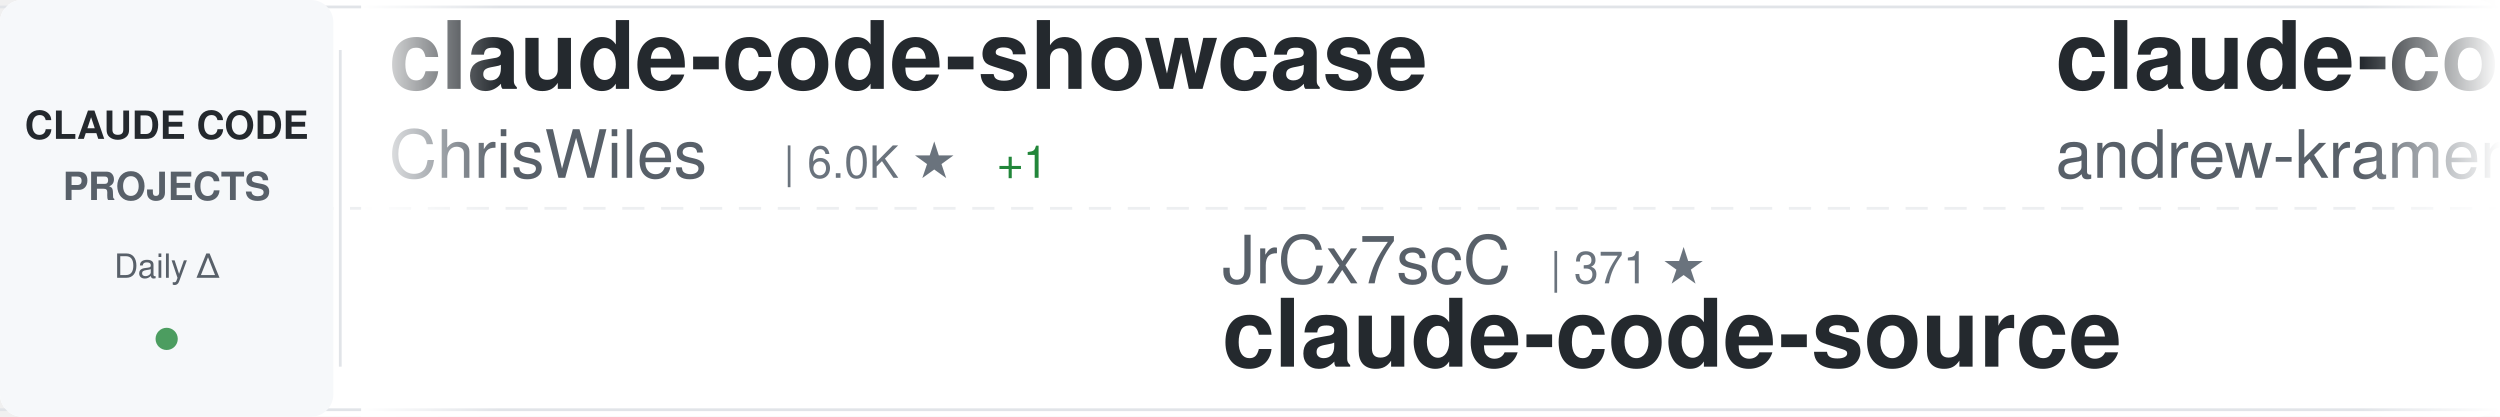
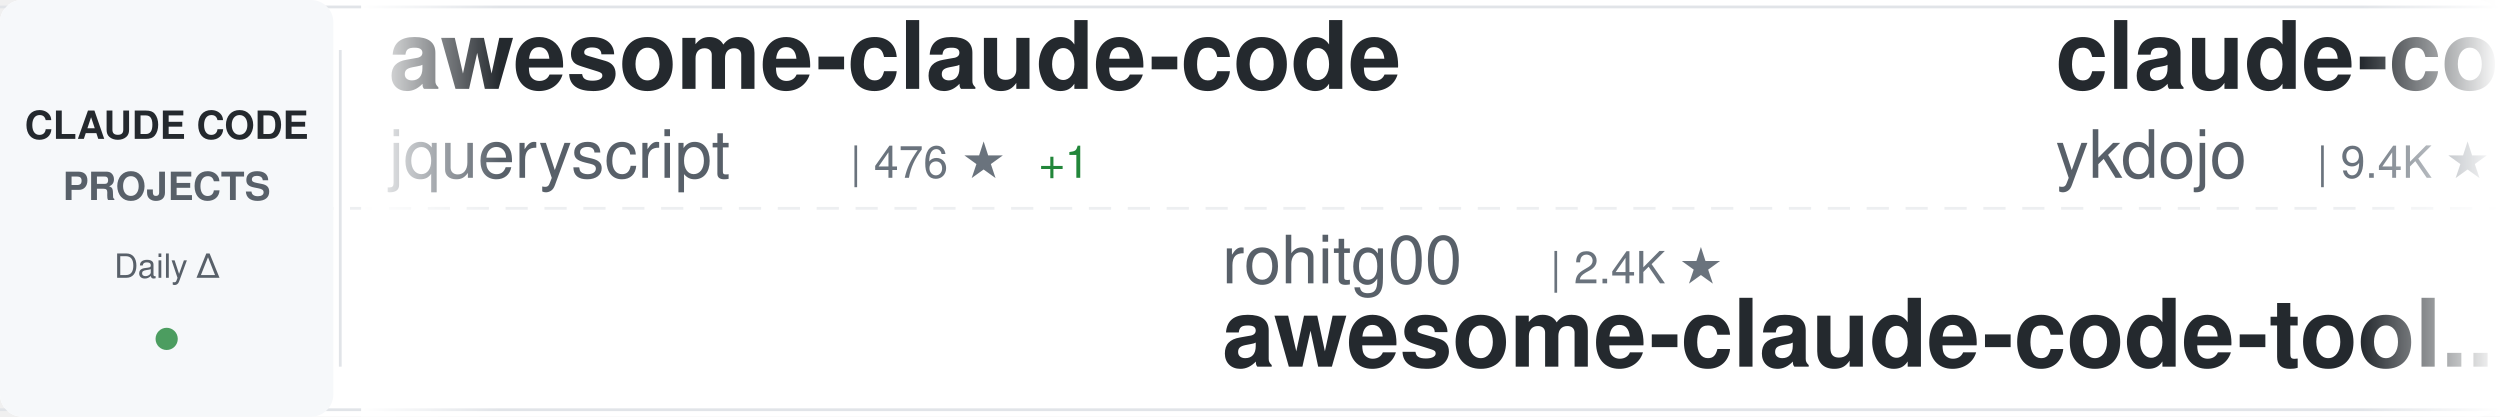
<svg xmlns="http://www.w3.org/2000/svg" width="900" height="150">
  <defs>
    <linearGradient id="awesomeLeftFade" x1="0%" y1="0%" x2="100%" y2="0%">
      <stop offset="0%" style="stop-color:#ffffff;stop-opacity:1" />
      <stop offset="100%" style="stop-color:#ffffff;stop-opacity:0" />
    </linearGradient>
    <linearGradient id="awesomeRightFade" x1="0%" y1="0%" x2="100%" y2="0%">
      <stop offset="0%" style="stop-color:#ffffff;stop-opacity:0" />
      <stop offset="100%" style="stop-color:#ffffff;stop-opacity:1" />
    </linearGradient>
  </defs>
  <rect width="900" height="150" fill="#ffffff" rx="8" />
  <rect x="0" y="2" width="900" height="1" fill="#e1e4e8" />
  <rect x="0" y="147" width="900" height="1" fill="#e1e4e8" />
  <line x1="0" y1="75" x2="900" y2="75" stroke="#e1e4e8" stroke-width="1" stroke-dasharray="8 6" opacity="0.6" />
  <rect x="0" y="0" width="120" height="150" fill="#f6f8fa" rx="8" />
  <text x="60" y="50" font-family="-apple-system, BlinkMacSystemFont, 'Segoe UI', Helvetica, Arial, sans-serif" font-size="14" font-weight="600" fill="#24292e" text-anchor="middle">CLAUDE CODE</text>
  <text x="60" y="72" font-family="-apple-system, BlinkMacSystemFont, 'Segoe UI', Helvetica, Arial, sans-serif" font-size="14" font-weight="600" fill="#586069" text-anchor="middle">PROJECTS</text>
  <text x="60" y="100" font-family="-apple-system, BlinkMacSystemFont, 'Segoe UI', Helvetica, Arial, sans-serif" font-size="12" font-weight="500" fill="#586069" text-anchor="middle">Daily Δ</text>
  <circle cx="60" cy="122" r="4" fill="#22863a" opacity="0.8" />
  <rect x="122" y="18" width="1" height="114" fill="#e1e4e8" />
  <clipPath id="awesomeTickerClip">
    <rect x="130" y="0" width="770" height="150" />
  </clipPath>
  <g clip-path="url(#awesomeTickerClip)">
    <g id="awesomeTickerItems">
      <animateTransform attributeName="transform" attributeType="XML" type="translate" from="0 0" to="-3000 0" dur="54s" repeatCount="indefinite" />
      <g transform="translate(0, 0)">
-         <text x="140" y="32" font-family="-apple-system, BlinkMacSystemFont, 'Segoe UI', Helvetica, Arial, sans-serif" font-size="34" font-weight="600" fill="#24292e">claude-code-showcase</text>
-         <text x="140" y="64" font-family="-apple-system, BlinkMacSystemFont, 'Segoe UI', Helvetica, Arial, sans-serif" font-size="24" font-weight="400" fill="#586069">ChrisWiles</text>
-         <text x="282" y="64" font-family="-apple-system, BlinkMacSystemFont, 'Segoe UI', Helvetica, Arial, sans-serif" font-size="16" font-weight="500" fill="#6a737d">| 6.0K ★</text>
-         <text x="359" y="64" font-family="-apple-system, BlinkMacSystemFont, 'Segoe UI', Helvetica, Arial, sans-serif" font-size="16" font-weight="500" fill="#22863a"> +1</text>
+         <text x="140" y="32" font-family="-apple-system, BlinkMacSystemFont, 'Segoe UI', Helvetica, Arial, sans-serif" font-size="34" font-weight="600" fill="#24292e">awesome-claude-code</text>
+         <text x="140" y="64" font-family="-apple-system, BlinkMacSystemFont, 'Segoe UI', Helvetica, Arial, sans-serif" font-size="24" font-weight="400" fill="#586069">jqueryscript</text>
+         <text x="306" y="64" font-family="-apple-system, BlinkMacSystemFont, 'Segoe UI', Helvetica, Arial, sans-serif" font-size="16" font-weight="500" fill="#6a737d">| 476 ★</text>
+         <text x="374" y="64" font-family="-apple-system, BlinkMacSystemFont, 'Segoe UI', Helvetica, Arial, sans-serif" font-size="16" font-weight="500" fill="#22863a"> +1</text>
      </g>
      <g transform="translate(300, 0)">
-         <text x="140" y="102" font-family="-apple-system, BlinkMacSystemFont, 'Segoe UI', Helvetica, Arial, sans-serif" font-size="24" font-weight="400" fill="#586069">JrCx7scC</text>
-         <text x="258" y="102" font-family="-apple-system, BlinkMacSystemFont, 'Segoe UI', Helvetica, Arial, sans-serif" font-size="16" font-weight="500" fill="#6a737d">| 371 ★</text>
-         <text x="140" y="132" font-family="-apple-system, BlinkMacSystemFont, 'Segoe UI', Helvetica, Arial, sans-serif" font-size="34" font-weight="600" fill="#24292e">claude-code-source</text>
+         <text x="140" y="102" font-family="-apple-system, BlinkMacSystemFont, 'Segoe UI', Helvetica, Arial, sans-serif" font-size="24" font-weight="400" fill="#586069">rohitg00</text>
+         <text x="258" y="102" font-family="-apple-system, BlinkMacSystemFont, 'Segoe UI', Helvetica, Arial, sans-serif" font-size="16" font-weight="500" fill="#6a737d">| 2.4K ★</text>
+         <text x="140" y="132" font-family="-apple-system, BlinkMacSystemFont, 'Segoe UI', Helvetica, Arial, sans-serif" font-size="34" font-weight="600" fill="#24292e">awesome-claude-code-tool...</text>
      </g>
      <g transform="translate(600, 0)">
-         <text x="140" y="32" font-family="-apple-system, BlinkMacSystemFont, 'Segoe UI', Helvetica, Arial, sans-serif" font-size="34" font-weight="600" fill="#24292e">claude-code-source-build</text>
-         <text x="140" y="64" font-family="-apple-system, BlinkMacSystemFont, 'Segoe UI', Helvetica, Arial, sans-serif" font-size="24" font-weight="400" fill="#586069">andrew-kramer-inno</text>
-         <text x="378" y="64" font-family="-apple-system, BlinkMacSystemFont, 'Segoe UI', Helvetica, Arial, sans-serif" font-size="16" font-weight="500" fill="#6a737d">| 594 ★</text>
+         <text x="140" y="32" font-family="-apple-system, BlinkMacSystemFont, 'Segoe UI', Helvetica, Arial, sans-serif" font-size="34" font-weight="600" fill="#24292e">claude-code-tips</text>
+         <text x="140" y="64" font-family="-apple-system, BlinkMacSystemFont, 'Segoe UI', Helvetica, Arial, sans-serif" font-size="24" font-weight="400" fill="#586069">ykdojo</text>
+         <text x="234" y="64" font-family="-apple-system, BlinkMacSystemFont, 'Segoe UI', Helvetica, Arial, sans-serif" font-size="16" font-weight="500" fill="#6a737d">| 9.4K ★</text>
+         <text x="311" y="64" font-family="-apple-system, BlinkMacSystemFont, 'Segoe UI', Helvetica, Arial, sans-serif" font-size="16" font-weight="500" fill="#22863a"> +1</text>
      </g>
      <g transform="translate(900, 0)">
-         <text x="140" y="102" font-family="-apple-system, BlinkMacSystemFont, 'Segoe UI', Helvetica, Arial, sans-serif" font-size="24" font-weight="400" fill="#586069">Cranot</text>
-         <text x="234" y="102" font-family="-apple-system, BlinkMacSystemFont, 'Segoe UI', Helvetica, Arial, sans-serif" font-size="16" font-weight="500" fill="#6a737d">| 2.8K ★</text>
-         <text x="140" y="132" font-family="-apple-system, BlinkMacSystemFont, 'Segoe UI', Helvetica, Arial, sans-serif" font-size="34" font-weight="600" fill="#24292e">claude-code-guide</text>
+         <text x="140" y="102" font-family="-apple-system, BlinkMacSystemFont, 'Segoe UI', Helvetica, Arial, sans-serif" font-size="24" font-weight="400" fill="#586069">luyao618</text>
+         <text x="258" y="102" font-family="-apple-system, BlinkMacSystemFont, 'Segoe UI', Helvetica, Arial, sans-serif" font-size="16" font-weight="500" fill="#6a737d">| 1.6K ★</text>
+         <text x="140" y="132" font-family="-apple-system, BlinkMacSystemFont, 'Segoe UI', Helvetica, Arial, sans-serif" font-size="34" font-weight="600" fill="#24292e">Claude-Code-Source-Study</text>
      </g>
      <g transform="translate(1200, 0)">
-         <text x="140" y="32" font-family="-apple-system, BlinkMacSystemFont, 'Segoe UI', Helvetica, Arial, sans-serif" font-size="34" font-weight="600" fill="#24292e">pi-vs-claude-code</text>
-         <text x="140" y="64" font-family="-apple-system, BlinkMacSystemFont, 'Segoe UI', Helvetica, Arial, sans-serif" font-size="24" font-weight="400" fill="#586069">disler</text>
-         <text x="234" y="64" font-family="-apple-system, BlinkMacSystemFont, 'Segoe UI', Helvetica, Arial, sans-serif" font-size="16" font-weight="500" fill="#6a737d">| 1.5K ★</text>
+         <text x="140" y="32" font-family="-apple-system, BlinkMacSystemFont, 'Segoe UI', Helvetica, Arial, sans-serif" font-size="34" font-weight="600" fill="#24292e">ClaudeCode</text>
+         <text x="140" y="64" font-family="-apple-system, BlinkMacSystemFont, 'Segoe UI', Helvetica, Arial, sans-serif" font-size="24" font-weight="400" fill="#586069">guanshan</text>
+         <text x="258" y="64" font-family="-apple-system, BlinkMacSystemFont, 'Segoe UI', Helvetica, Arial, sans-serif" font-size="16" font-weight="500" fill="#6a737d">| 61 ★</text>
+       </g>
+       <g transform="translate(1500, 0)">
+         <text x="140" y="102" font-family="-apple-system, BlinkMacSystemFont, 'Segoe UI', Helvetica, Arial, sans-serif" font-size="24" font-weight="400" fill="#586069">777genius</text>
+         <text x="270" y="102" font-family="-apple-system, BlinkMacSystemFont, 'Segoe UI', Helvetica, Arial, sans-serif" font-size="16" font-weight="500" fill="#6a737d">| 920 ★</text>
+         <text x="140" y="132" font-family="-apple-system, BlinkMacSystemFont, 'Segoe UI', Helvetica, Arial, sans-serif" font-size="34" font-weight="600" fill="#24292e">claude-code-source-code</text>
+       </g>
+       <g transform="translate(1800, 0)">
+         <text x="140" y="32" font-family="-apple-system, BlinkMacSystemFont, 'Segoe UI', Helvetica, Arial, sans-serif" font-size="34" font-weight="600" fill="#24292e">claude-code-rust</text>
+         <text x="140" y="64" font-family="-apple-system, BlinkMacSystemFont, 'Segoe UI', Helvetica, Arial, sans-serif" font-size="24" font-weight="400" fill="#586069">lorryjovens-hub</text>
+         <text x="342" y="64" font-family="-apple-system, BlinkMacSystemFont, 'Segoe UI', Helvetica, Arial, sans-serif" font-size="16" font-weight="500" fill="#6a737d">| 1.7K ★</text>
+         <text x="419" y="64" font-family="-apple-system, BlinkMacSystemFont, 'Segoe UI', Helvetica, Arial, sans-serif" font-size="16" font-weight="500" fill="#cb2431"> -1</text>
+       </g>
+       <g transform="translate(2100, 0)">
+         <text x="140" y="102" font-family="-apple-system, BlinkMacSystemFont, 'Segoe UI', Helvetica, Arial, sans-serif" font-size="24" font-weight="400" fill="#586069">pengchengneo</text>
+         <text x="306" y="102" font-family="-apple-system, BlinkMacSystemFont, 'Segoe UI', Helvetica, Arial, sans-serif" font-size="16" font-weight="500" fill="#6a737d">| 1.7K ★</text>
+         <text x="140" y="132" font-family="-apple-system, BlinkMacSystemFont, 'Segoe UI', Helvetica, Arial, sans-serif" font-size="34" font-weight="600" fill="#24292e">Claude-Code</text>
+       </g>
+       <g transform="translate(2400, 0)">
+         <text x="140" y="32" font-family="-apple-system, BlinkMacSystemFont, 'Segoe UI', Helvetica, Arial, sans-serif" font-size="34" font-weight="600" fill="#24292e">claude-code-guide</text>
+         <text x="140" y="64" font-family="-apple-system, BlinkMacSystemFont, 'Segoe UI', Helvetica, Arial, sans-serif" font-size="24" font-weight="400" fill="#586069">Cranot</text>
+         <text x="234" y="64" font-family="-apple-system, BlinkMacSystemFont, 'Segoe UI', Helvetica, Arial, sans-serif" font-size="16" font-weight="500" fill="#6a737d">| 2.8K ★</text>
+       </g>
+       <g transform="translate(2700, 0)">
+         <text x="140" y="102" font-family="-apple-system, BlinkMacSystemFont, 'Segoe UI', Helvetica, Arial, sans-serif" font-size="24" font-weight="400" fill="#586069">ghuntley</text>
+         <text x="258" y="102" font-family="-apple-system, BlinkMacSystemFont, 'Segoe UI', Helvetica, Arial, sans-serif" font-size="16" font-weight="500" fill="#6a737d">| 986 ★</text>
+         <text x="140" y="132" font-family="-apple-system, BlinkMacSystemFont, 'Segoe UI', Helvetica, Arial, sans-serif" font-size="34" font-weight="600" fill="#24292e">claude-code-source-code-...</text>
+       </g>
+       <g transform="translate(3000, 0)">
+         <text x="140" y="32" font-family="-apple-system, BlinkMacSystemFont, 'Segoe UI', Helvetica, Arial, sans-serif" font-size="34" font-weight="600" fill="#24292e">awesome-claude-code</text>
+         <text x="140" y="64" font-family="-apple-system, BlinkMacSystemFont, 'Segoe UI', Helvetica, Arial, sans-serif" font-size="24" font-weight="400" fill="#586069">jqueryscript</text>
+         <text x="306" y="64" font-family="-apple-system, BlinkMacSystemFont, 'Segoe UI', Helvetica, Arial, sans-serif" font-size="16" font-weight="500" fill="#6a737d">| 476 ★</text>
+         <text x="374" y="64" font-family="-apple-system, BlinkMacSystemFont, 'Segoe UI', Helvetica, Arial, sans-serif" font-size="16" font-weight="500" fill="#22863a"> +1</text>
+       </g>
+       <g transform="translate(3300, 0)">
+         <text x="140" y="102" font-family="-apple-system, BlinkMacSystemFont, 'Segoe UI', Helvetica, Arial, sans-serif" font-size="24" font-weight="400" fill="#586069">rohitg00</text>
+         <text x="258" y="102" font-family="-apple-system, BlinkMacSystemFont, 'Segoe UI', Helvetica, Arial, sans-serif" font-size="16" font-weight="500" fill="#6a737d">| 2.4K ★</text>
+         <text x="140" y="132" font-family="-apple-system, BlinkMacSystemFont, 'Segoe UI', Helvetica, Arial, sans-serif" font-size="34" font-weight="600" fill="#24292e">awesome-claude-code-tool...</text>
+       </g>
+       <g transform="translate(3600, 0)">
+         <text x="140" y="32" font-family="-apple-system, BlinkMacSystemFont, 'Segoe UI', Helvetica, Arial, sans-serif" font-size="34" font-weight="600" fill="#24292e">claude-code-tips</text>
+         <text x="140" y="64" font-family="-apple-system, BlinkMacSystemFont, 'Segoe UI', Helvetica, Arial, sans-serif" font-size="24" font-weight="400" fill="#586069">ykdojo</text>
+         <text x="234" y="64" font-family="-apple-system, BlinkMacSystemFont, 'Segoe UI', Helvetica, Arial, sans-serif" font-size="16" font-weight="500" fill="#6a737d">| 9.4K ★</text>
        <text x="311" y="64" font-family="-apple-system, BlinkMacSystemFont, 'Segoe UI', Helvetica, Arial, sans-serif" font-size="16" font-weight="500" fill="#22863a"> +1</text>
      </g>
-       <g transform="translate(1500, 0)">
-         <text x="140" y="102" font-family="-apple-system, BlinkMacSystemFont, 'Segoe UI', Helvetica, Arial, sans-serif" font-size="24" font-weight="400" fill="#586069">shanraisshan</text>
-         <text x="306" y="102" font-family="-apple-system, BlinkMacSystemFont, 'Segoe UI', Helvetica, Arial, sans-serif" font-size="16" font-weight="500" fill="#6a737d">| 63.4K ★</text>
-         <text x="392" y="102" font-family="-apple-system, BlinkMacSystemFont, 'Segoe UI', Helvetica, Arial, sans-serif" font-size="16" font-weight="500" fill="#22863a"> +6</text>
-         <text x="140" y="132" font-family="-apple-system, BlinkMacSystemFont, 'Segoe UI', Helvetica, Arial, sans-serif" font-size="34" font-weight="600" fill="#24292e">claude-code-best-practic...</text>
-       </g>
-       <g transform="translate(1800, 0)">
-         <text x="140" y="32" font-family="-apple-system, BlinkMacSystemFont, 'Segoe UI', Helvetica, Arial, sans-serif" font-size="34" font-weight="600" fill="#24292e">claude-code-harness</text>
-         <text x="140" y="64" font-family="-apple-system, BlinkMacSystemFont, 'Segoe UI', Helvetica, Arial, sans-serif" font-size="24" font-weight="400" fill="#586069">Chachamaru127</text>
-         <text x="318" y="64" font-family="-apple-system, BlinkMacSystemFont, 'Segoe UI', Helvetica, Arial, sans-serif" font-size="16" font-weight="500" fill="#6a737d">| 3.0K ★</text>
-         <text x="395" y="64" font-family="-apple-system, BlinkMacSystemFont, 'Segoe UI', Helvetica, Arial, sans-serif" font-size="16" font-weight="500" fill="#22863a"> +1</text>
-       </g>
-       <g transform="translate(2100, 0)">
-         <text x="140" y="102" font-family="-apple-system, BlinkMacSystemFont, 'Segoe UI', Helvetica, Arial, sans-serif" font-size="24" font-weight="400" fill="#586069">diet103</text>
-         <text x="246" y="102" font-family="-apple-system, BlinkMacSystemFont, 'Segoe UI', Helvetica, Arial, sans-serif" font-size="16" font-weight="500" fill="#6a737d">| 10.0K ★</text>
-         <text x="140" y="132" font-family="-apple-system, BlinkMacSystemFont, 'Segoe UI', Helvetica, Arial, sans-serif" font-size="34" font-weight="600" fill="#24292e">claude-code-infrastructu...</text>
-       </g>
-       <g transform="translate(2400, 0)">
-         <text x="140" y="32" font-family="-apple-system, BlinkMacSystemFont, 'Segoe UI', Helvetica, Arial, sans-serif" font-size="34" font-weight="600" fill="#24292e">Dive-into-Claude-Code</text>
-         <text x="140" y="64" font-family="-apple-system, BlinkMacSystemFont, 'Segoe UI', Helvetica, Arial, sans-serif" font-size="24" font-weight="400" fill="#586069">VILA-Lab</text>
-         <text x="258" y="64" font-family="-apple-system, BlinkMacSystemFont, 'Segoe UI', Helvetica, Arial, sans-serif" font-size="16" font-weight="500" fill="#6a737d">| 2.0K ★</text>
-       </g>
-       <g transform="translate(2700, 0)">
-         <text x="140" y="102" font-family="-apple-system, BlinkMacSystemFont, 'Segoe UI', Helvetica, Arial, sans-serif" font-size="24" font-weight="400" fill="#586069">disler</text>
-         <text x="234" y="102" font-family="-apple-system, BlinkMacSystemFont, 'Segoe UI', Helvetica, Arial, sans-serif" font-size="16" font-weight="500" fill="#6a737d">| 3.8K ★</text>
-         <text x="140" y="132" font-family="-apple-system, BlinkMacSystemFont, 'Segoe UI', Helvetica, Arial, sans-serif" font-size="34" font-weight="600" fill="#24292e">claude-code-hooks-master...</text>
-       </g>
-       <g transform="translate(3000, 0)">
-         <text x="140" y="32" font-family="-apple-system, BlinkMacSystemFont, 'Segoe UI', Helvetica, Arial, sans-serif" font-size="34" font-weight="600" fill="#24292e">claude-code-showcase</text>
-         <text x="140" y="64" font-family="-apple-system, BlinkMacSystemFont, 'Segoe UI', Helvetica, Arial, sans-serif" font-size="24" font-weight="400" fill="#586069">ChrisWiles</text>
-         <text x="282" y="64" font-family="-apple-system, BlinkMacSystemFont, 'Segoe UI', Helvetica, Arial, sans-serif" font-size="16" font-weight="500" fill="#6a737d">| 6.0K ★</text>
-         <text x="359" y="64" font-family="-apple-system, BlinkMacSystemFont, 'Segoe UI', Helvetica, Arial, sans-serif" font-size="16" font-weight="500" fill="#22863a"> +1</text>
-       </g>
-       <g transform="translate(3300, 0)">
-         <text x="140" y="102" font-family="-apple-system, BlinkMacSystemFont, 'Segoe UI', Helvetica, Arial, sans-serif" font-size="24" font-weight="400" fill="#586069">JrCx7scC</text>
-         <text x="258" y="102" font-family="-apple-system, BlinkMacSystemFont, 'Segoe UI', Helvetica, Arial, sans-serif" font-size="16" font-weight="500" fill="#6a737d">| 371 ★</text>
-         <text x="140" y="132" font-family="-apple-system, BlinkMacSystemFont, 'Segoe UI', Helvetica, Arial, sans-serif" font-size="34" font-weight="600" fill="#24292e">claude-code-source</text>
-       </g>
-       <g transform="translate(3600, 0)">
-         <text x="140" y="32" font-family="-apple-system, BlinkMacSystemFont, 'Segoe UI', Helvetica, Arial, sans-serif" font-size="34" font-weight="600" fill="#24292e">claude-code-source-build</text>
-         <text x="140" y="64" font-family="-apple-system, BlinkMacSystemFont, 'Segoe UI', Helvetica, Arial, sans-serif" font-size="24" font-weight="400" fill="#586069">andrew-kramer-inno</text>
-         <text x="378" y="64" font-family="-apple-system, BlinkMacSystemFont, 'Segoe UI', Helvetica, Arial, sans-serif" font-size="16" font-weight="500" fill="#6a737d">| 594 ★</text>
-       </g>
      <g transform="translate(3900, 0)">
-         <text x="140" y="102" font-family="-apple-system, BlinkMacSystemFont, 'Segoe UI', Helvetica, Arial, sans-serif" font-size="24" font-weight="400" fill="#586069">Cranot</text>
-         <text x="234" y="102" font-family="-apple-system, BlinkMacSystemFont, 'Segoe UI', Helvetica, Arial, sans-serif" font-size="16" font-weight="500" fill="#6a737d">| 2.8K ★</text>
-         <text x="140" y="132" font-family="-apple-system, BlinkMacSystemFont, 'Segoe UI', Helvetica, Arial, sans-serif" font-size="34" font-weight="600" fill="#24292e">claude-code-guide</text>
+         <text x="140" y="102" font-family="-apple-system, BlinkMacSystemFont, 'Segoe UI', Helvetica, Arial, sans-serif" font-size="24" font-weight="400" fill="#586069">luyao618</text>
+         <text x="258" y="102" font-family="-apple-system, BlinkMacSystemFont, 'Segoe UI', Helvetica, Arial, sans-serif" font-size="16" font-weight="500" fill="#6a737d">| 1.6K ★</text>
+         <text x="140" y="132" font-family="-apple-system, BlinkMacSystemFont, 'Segoe UI', Helvetica, Arial, sans-serif" font-size="34" font-weight="600" fill="#24292e">Claude-Code-Source-Study</text>
      </g>
    </g>
  </g>
  <rect x="130" y="0" width="50" height="150" fill="url(#awesomeLeftFade)" />
  <rect x="850" y="0" width="50" height="150" fill="url(#awesomeRightFade)" />
</svg>
